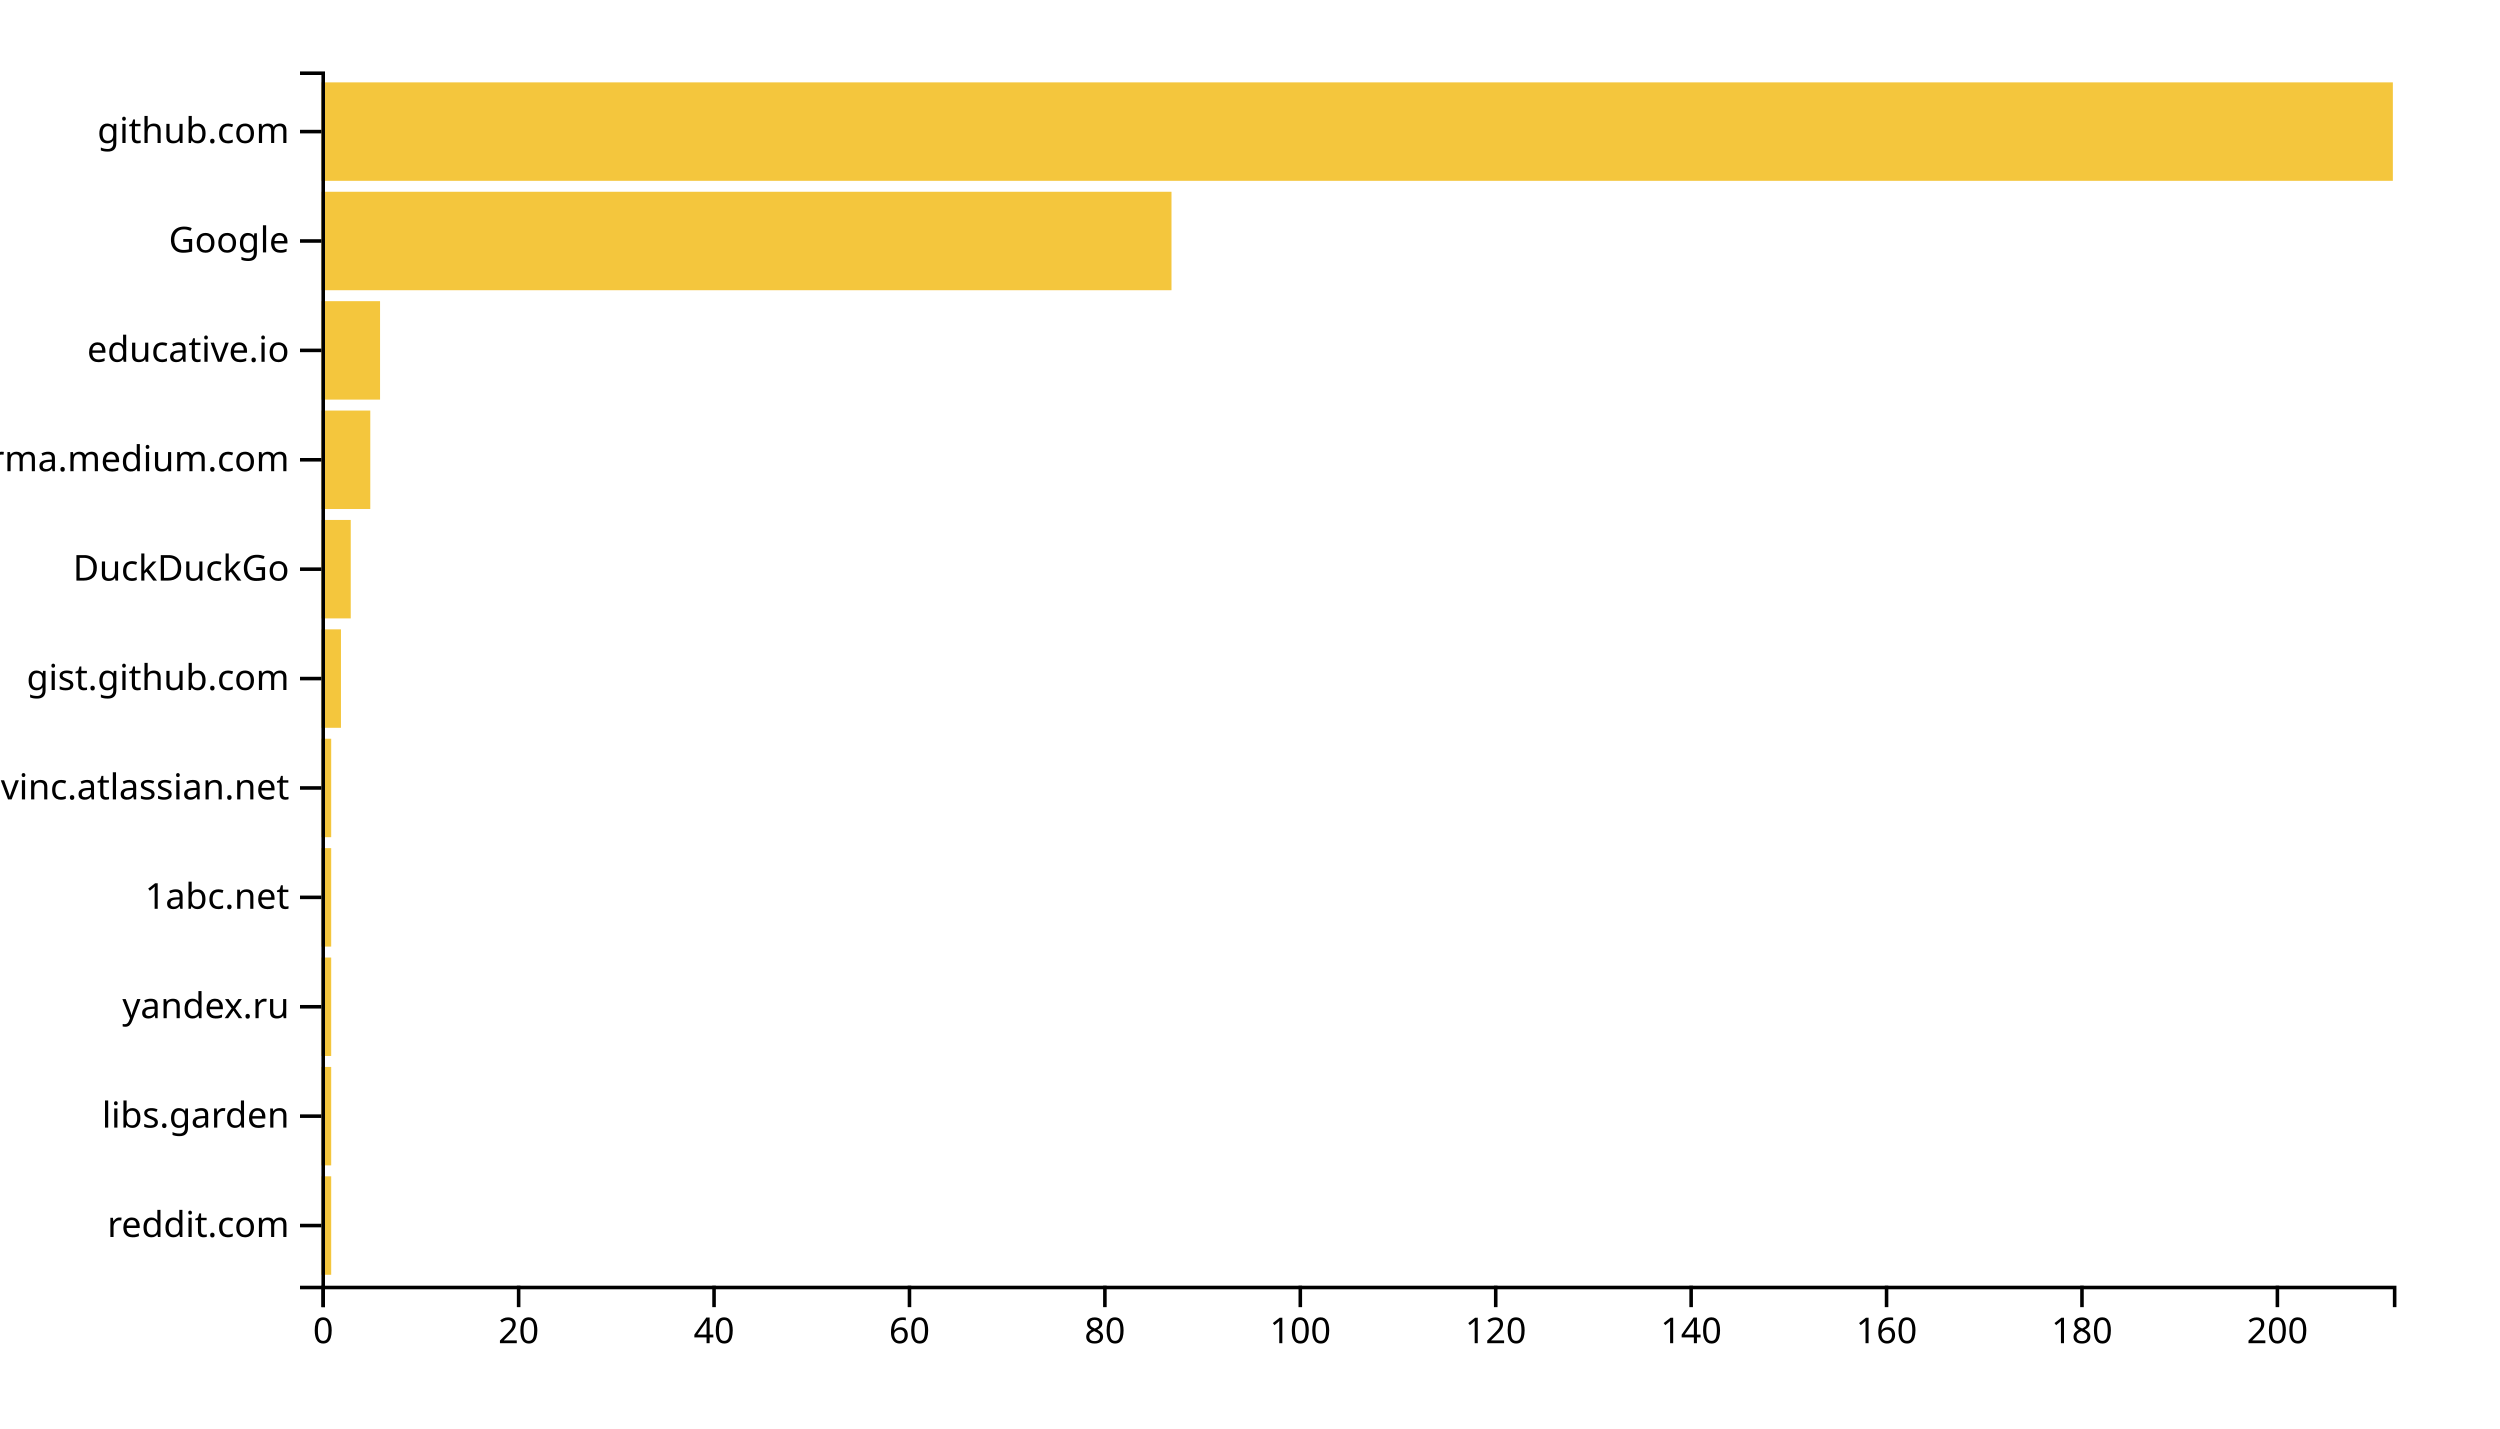
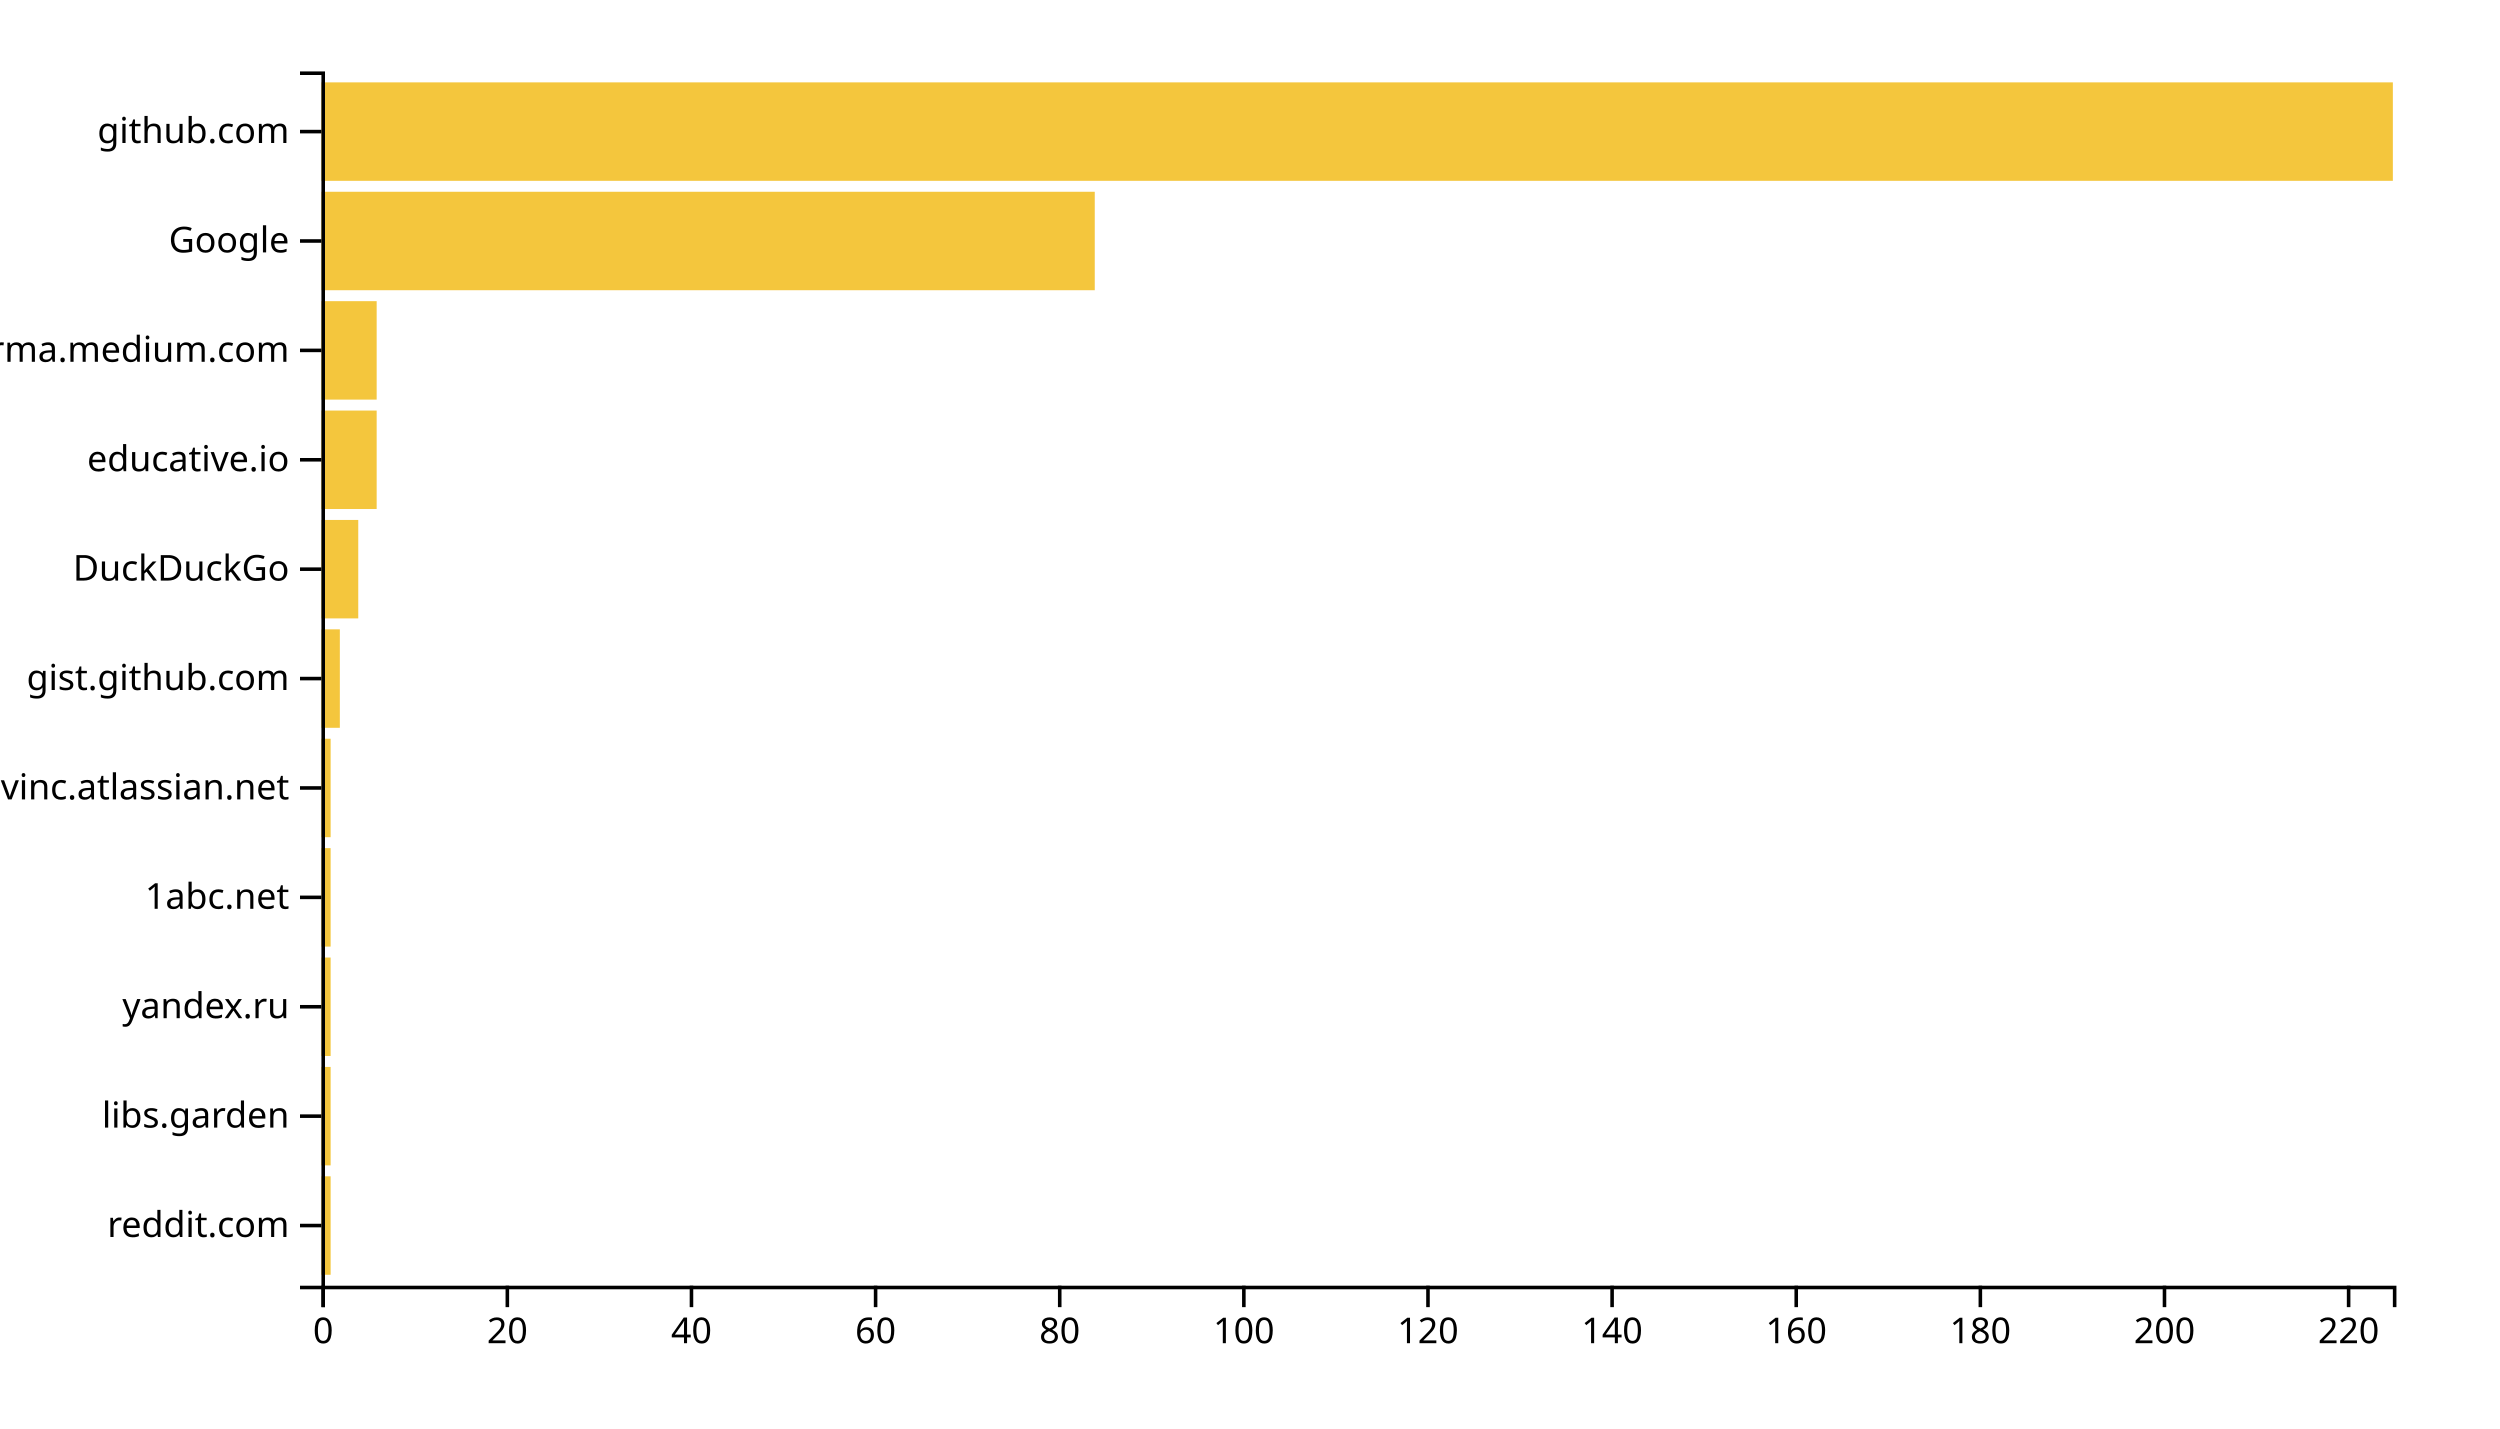
<svg xmlns="http://www.w3.org/2000/svg" width="700" height="400">
  <g transform="translate(90,20)">
-     <rect class="bar" width="2.736" y="309.369" height="27.568" style="fill: #f4c63d; text-anchor: end;" />
-     <rect class="bar" width="2.736" y="278.739" height="27.568" style="fill: #f4c63d; text-anchor: end;" />
-     <rect class="bar" width="2.736" y="248.108" height="27.568" style="fill: #f4c63d; text-anchor: end;" />
-     <rect class="bar" width="2.736" y="217.477" height="27.568" style="fill: #f4c63d; text-anchor: end;" />
-     <rect class="bar" width="2.736" y="186.847" height="27.568" style="fill: #f4c63d; text-anchor: end;" />
-     <rect class="bar" width="5.472" y="156.216" height="27.568" style="fill: #f4c63d; text-anchor: end;" />
-     <rect class="bar" width="8.208" y="125.586" height="27.568" style="fill: #f4c63d; text-anchor: end;" />
-     <rect class="bar" width="13.679" y="94.955" height="27.568" style="fill: #f4c63d; text-anchor: end;" />
-     <rect class="bar" width="16.415" y="64.324" height="27.568" style="fill: #f4c63d; text-anchor: end;" />
-     <rect class="bar" width="238.019" y="33.694" height="27.568" style="fill: #f4c63d; text-anchor: end;" />
+     <rect class="bar" width="2.578" y="309.369" height="27.568" style="fill: #f4c63d; text-anchor: end;" />
+     <rect class="bar" width="2.578" y="278.739" height="27.568" style="fill: #f4c63d; text-anchor: end;" />
+     <rect class="bar" width="2.578" y="248.108" height="27.568" style="fill: #f4c63d; text-anchor: end;" />
+     <rect class="bar" width="2.578" y="217.477" height="27.568" style="fill: #f4c63d; text-anchor: end;" />
+     <rect class="bar" width="2.578" y="186.847" height="27.568" style="fill: #f4c63d; text-anchor: end;" />
+     <rect class="bar" width="5.156" y="156.216" height="27.568" style="fill: #f4c63d; text-anchor: end;" />
+     <rect class="bar" width="10.311" y="125.586" height="27.568" style="fill: #f4c63d; text-anchor: end;" />
+     <rect class="bar" width="15.467" y="94.955" height="27.568" style="fill: #f4c63d; text-anchor: end;" />
+     <rect class="bar" width="15.467" y="64.324" height="27.568" style="fill: #f4c63d; text-anchor: end;" />
+     <rect class="bar" width="216.533" y="33.694" height="27.568" style="fill: #f4c63d; text-anchor: end;" />
    <rect class="bar" width="580" y="3.063" height="27.568" style="fill: #f4c63d; text-anchor: end;" />
    <g transform="translate(0,340)" fill="none" font-size="10" font-family="sans-serif" text-anchor="middle">
      <path class="domain" stroke="currentColor" d="M0.5,6V0.5H580.5V6" />
      <g class="tick" opacity="1" transform="translate(0.5,0)">
        <line stroke="currentColor" y2="6" />
        <text fill="currentColor" y="9" dy="0.71em">0</text>
      </g>
-       <g class="tick" opacity="1" transform="translate(55.21698,0)">
+       <g class="tick" opacity="1" transform="translate(52.05556,0)">
        <line stroke="currentColor" y2="6" />
        <text fill="currentColor" y="9" dy="0.71em">20</text>
      </g>
-       <g class="tick" opacity="1" transform="translate(109.934,0)">
+       <g class="tick" opacity="1" transform="translate(103.6111,0)">
        <line stroke="currentColor" y2="6" />
        <text fill="currentColor" y="9" dy="0.71em">40</text>
      </g>
-       <g class="tick" opacity="1" transform="translate(164.6509,0)">
+       <g class="tick" opacity="1" transform="translate(155.1667,0)">
        <line stroke="currentColor" y2="6" />
        <text fill="currentColor" y="9" dy="0.71em">60</text>
      </g>
-       <g class="tick" opacity="1" transform="translate(219.3679,0)">
+       <g class="tick" opacity="1" transform="translate(206.7222,0)">
        <line stroke="currentColor" y2="6" />
        <text fill="currentColor" y="9" dy="0.71em">80</text>
      </g>
-       <g class="tick" opacity="1" transform="translate(274.0849,0)">
+       <g class="tick" opacity="1" transform="translate(258.2778,0)">
        <line stroke="currentColor" y2="6" />
        <text fill="currentColor" y="9" dy="0.71em">100</text>
      </g>
-       <g class="tick" opacity="1" transform="translate(328.8019,0)">
+       <g class="tick" opacity="1" transform="translate(309.8333,0)">
        <line stroke="currentColor" y2="6" />
        <text fill="currentColor" y="9" dy="0.71em">120</text>
      </g>
-       <g class="tick" opacity="1" transform="translate(383.5189,0)">
+       <g class="tick" opacity="1" transform="translate(361.3889,0)">
        <line stroke="currentColor" y2="6" />
        <text fill="currentColor" y="9" dy="0.71em">140</text>
      </g>
-       <g class="tick" opacity="1" transform="translate(438.2358,0)">
+       <g class="tick" opacity="1" transform="translate(412.9444,0)">
        <line stroke="currentColor" y2="6" />
        <text fill="currentColor" y="9" dy="0.71em">160</text>
      </g>
-       <g class="tick" opacity="1" transform="translate(492.9528,0)">
+       <g class="tick" opacity="1" transform="translate(464.5,0)">
        <line stroke="currentColor" y2="6" />
        <text fill="currentColor" y="9" dy="0.71em">180</text>
      </g>
-       <g class="tick" opacity="1" transform="translate(547.6698,0)">
+       <g class="tick" opacity="1" transform="translate(516.0556,0)">
        <line stroke="currentColor" y2="6" />
        <text fill="currentColor" y="9" dy="0.71em">200</text>
+       </g>
+       <g class="tick" opacity="1" transform="translate(567.6111,0)">
+         <line stroke="currentColor" y2="6" />
+         <text fill="currentColor" y="9" dy="0.71em">220</text>
      </g>
    </g>
    <g fill="none" font-size="10" font-family="sans-serif" text-anchor="end">
      <path class="domain" stroke="currentColor" d="M-6,340.5H0.5V0.5H-6" />
      <g class="tick" opacity="1" transform="translate(0,323.1532)">
        <line stroke="currentColor" x2="-6" />
        <text fill="currentColor" x="-9" dy="0.32em">reddit.com</text>
      </g>
      <g class="tick" opacity="1" transform="translate(0,292.5225)">
        <line stroke="currentColor" x2="-6" />
        <text fill="currentColor" x="-9" dy="0.32em">libs.garden</text>
      </g>
      <g class="tick" opacity="1" transform="translate(0,261.8919)">
        <line stroke="currentColor" x2="-6" />
        <text fill="currentColor" x="-9" dy="0.32em">yandex.ru</text>
      </g>
      <g class="tick" opacity="1" transform="translate(0,231.2613)">
        <line stroke="currentColor" x2="-6" />
        <text fill="currentColor" x="-9" dy="0.32em">1abc.net</text>
      </g>
      <g class="tick" opacity="1" transform="translate(0,200.6306)">
        <line stroke="currentColor" x2="-6" />
        <text fill="currentColor" x="-9" dy="0.32em">opengovinc.atlassian.net</text>
      </g>
      <g class="tick" opacity="1" transform="translate(0,170)">
        <line stroke="currentColor" x2="-6" />
        <text fill="currentColor" x="-9" dy="0.32em">gist.github.com</text>
      </g>
      <g class="tick" opacity="1" transform="translate(0,139.3694)">
        <line stroke="currentColor" x2="-6" />
        <text fill="currentColor" x="-9" dy="0.32em">DuckDuckGo</text>
      </g>
      <g class="tick" opacity="1" transform="translate(0,108.7387)">
        <line stroke="currentColor" x2="-6" />
-         <text fill="currentColor" x="-9" dy="0.32em">xgirma.medium.com</text>
+         <text fill="currentColor" x="-9" dy="0.32em">educative.io</text>
      </g>
      <g class="tick" opacity="1" transform="translate(0,78.10811)">
        <line stroke="currentColor" x2="-6" />
-         <text fill="currentColor" x="-9" dy="0.32em">educative.io</text>
+         <text fill="currentColor" x="-9" dy="0.32em">xgirma.medium.com</text>
      </g>
      <g class="tick" opacity="1" transform="translate(0,47.47748)">
        <line stroke="currentColor" x2="-6" />
        <text fill="currentColor" x="-9" dy="0.32em">Google</text>
      </g>
      <g class="tick" opacity="1" transform="translate(0,16.84685)">
        <line stroke="currentColor" x2="-6" />
        <text fill="currentColor" x="-9" dy="0.32em">github.com</text>
      </g>
    </g>
  </g>
</svg>
